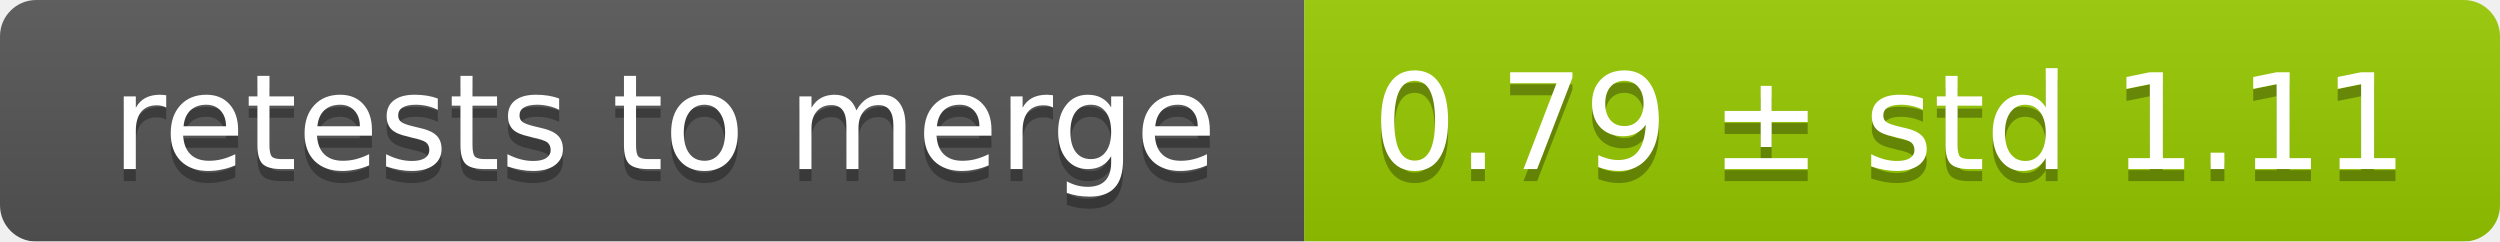
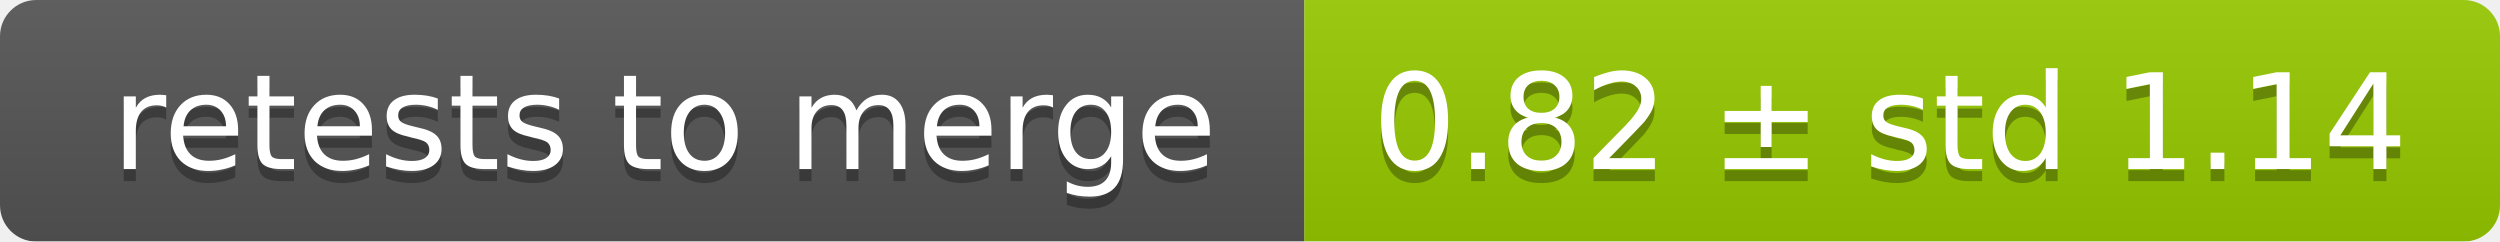
<svg xmlns="http://www.w3.org/2000/svg" width="207" height="20">
  <linearGradient id="smooth" x2="0" y2="100%">
    <stop offset="0" stop-color="#bbb" stop-opacity=".1" />
    <stop offset="1" stop-opacity=".1" />
  </linearGradient>
  <mask id="round">
    <rect width="207" height="20" rx="3" fill="#fff" />
  </mask>
  <g mask="url(#round)">
    <rect width="108" height="20" fill="#555" />
    <rect x="108" width="99" height="20" fill="#97ca00" />
    <rect width="207" height="20" fill="url(#smooth)" />
  </g>
  <g fill="#fff" text-anchor="middle" font-family="DejaVu Sans,Verdana,Geneva,sans-serif" font-size="11">
    <text x="55" y="15" fill="#010101" fill-opacity=".3">retests to merge</text>
    <text x="55" y="14">retests to merge</text>
-     <text x="156.5" y="15" fill="#010101" fill-opacity=".3">0.79 ± std 1.11</text>
-     <text x="156.5" y="14">0.79 ± std 1.11</text>
+     <text x="156.5" y="15" fill="#010101" fill-opacity=".3">0.82 ± std 1.14</text>
+     <text x="156.5" y="14">0.82 ± std 1.14</text>
  </g>
</svg>
